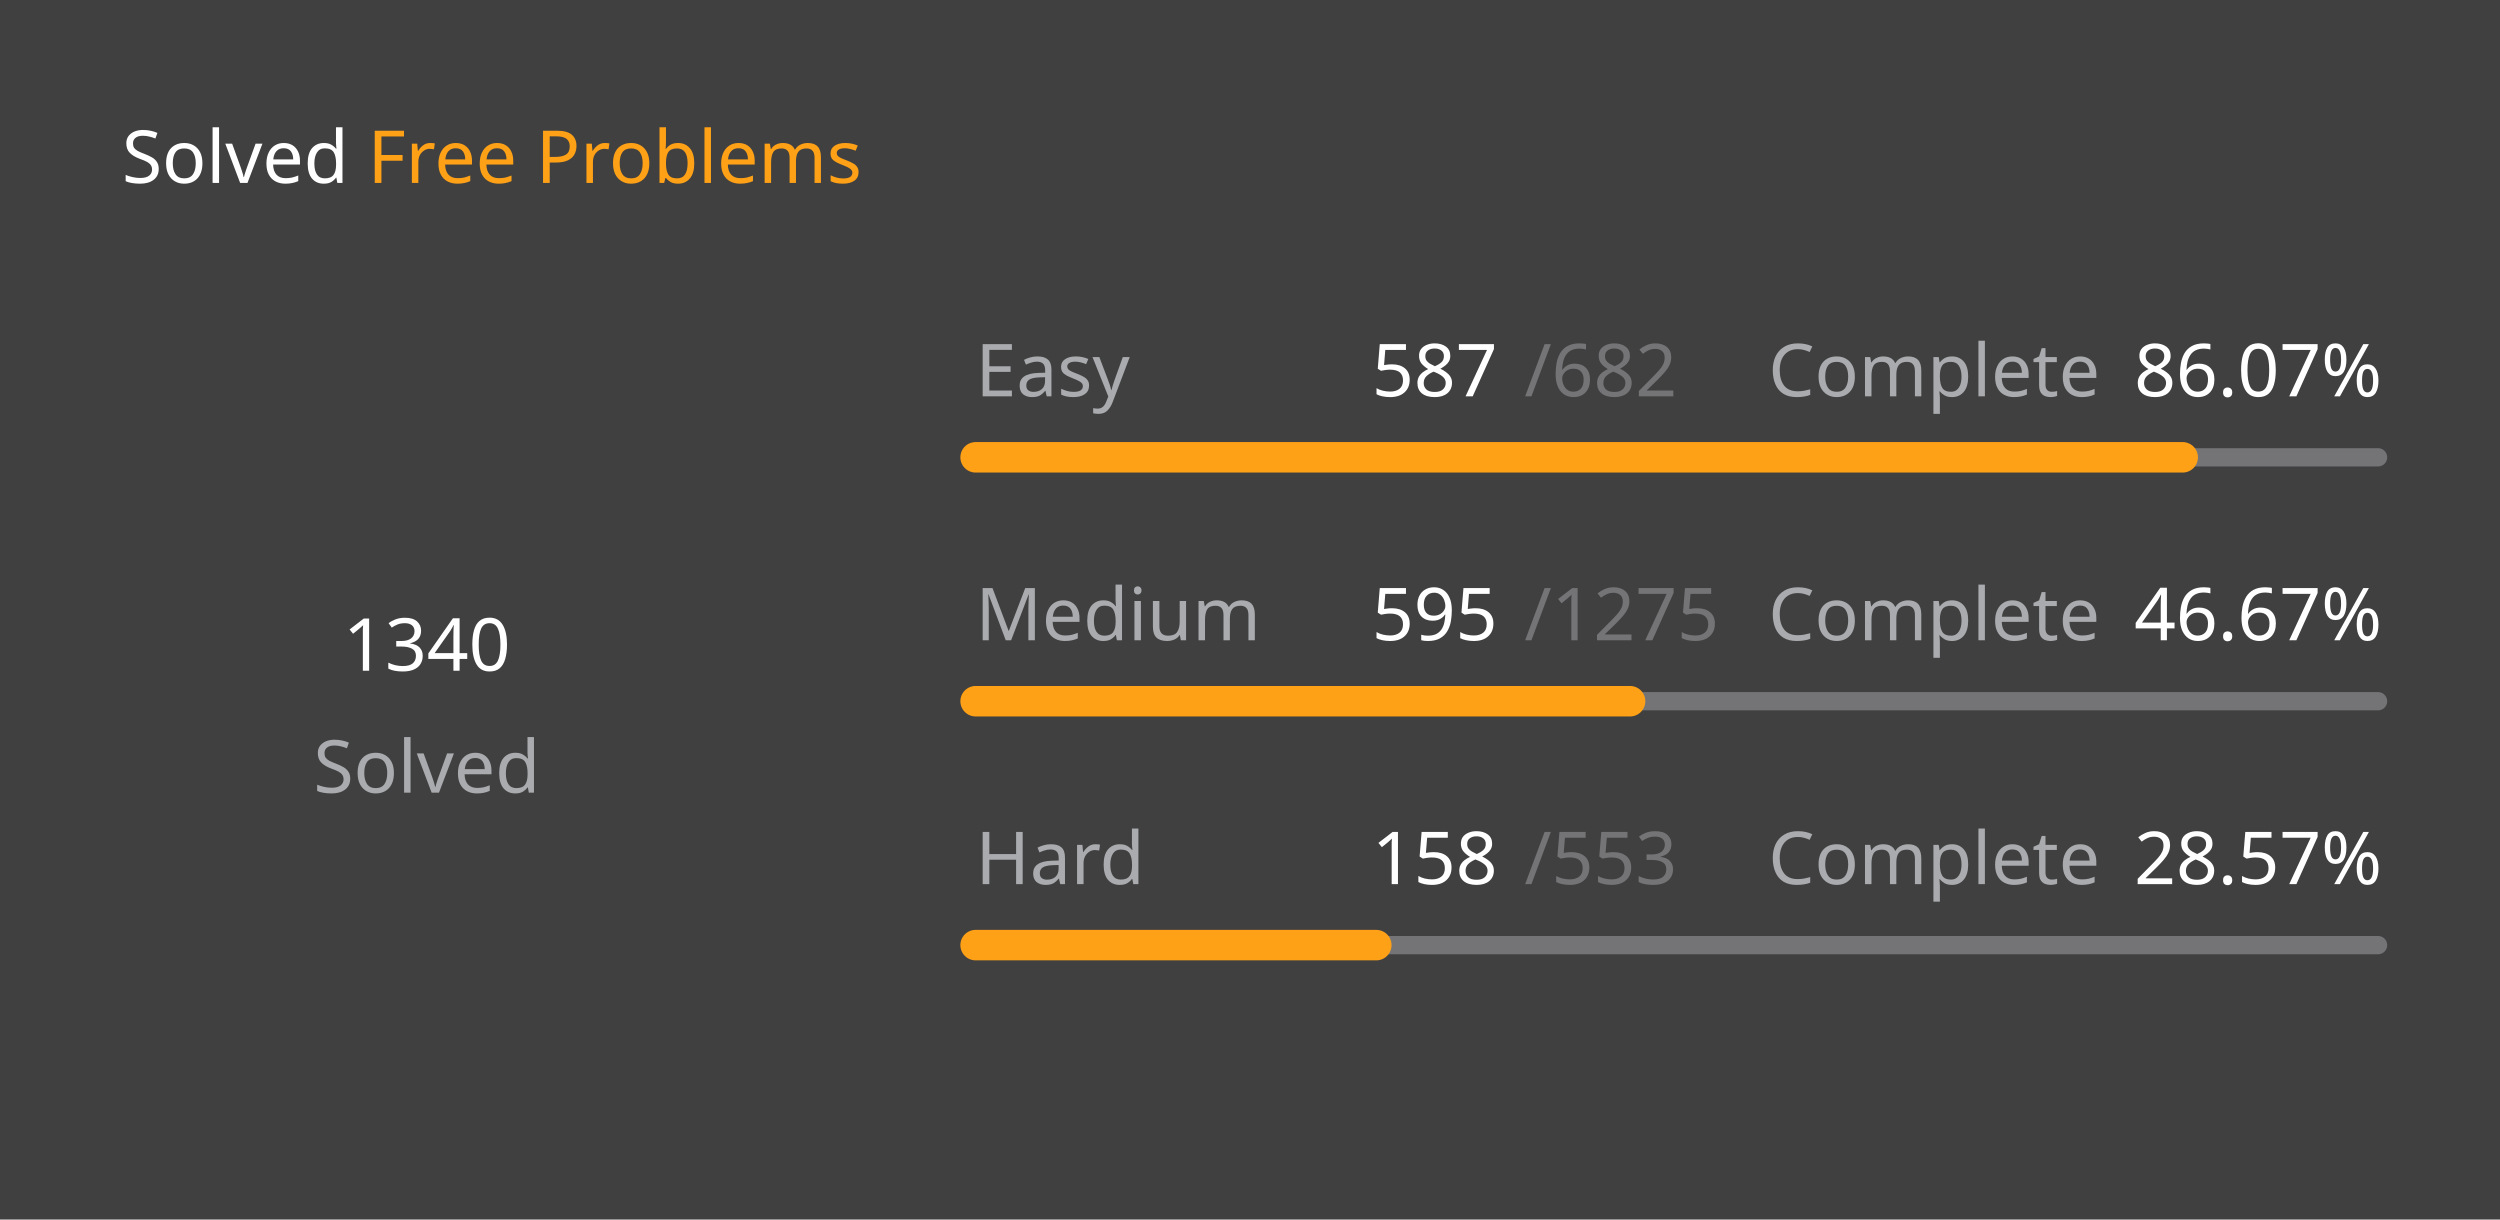
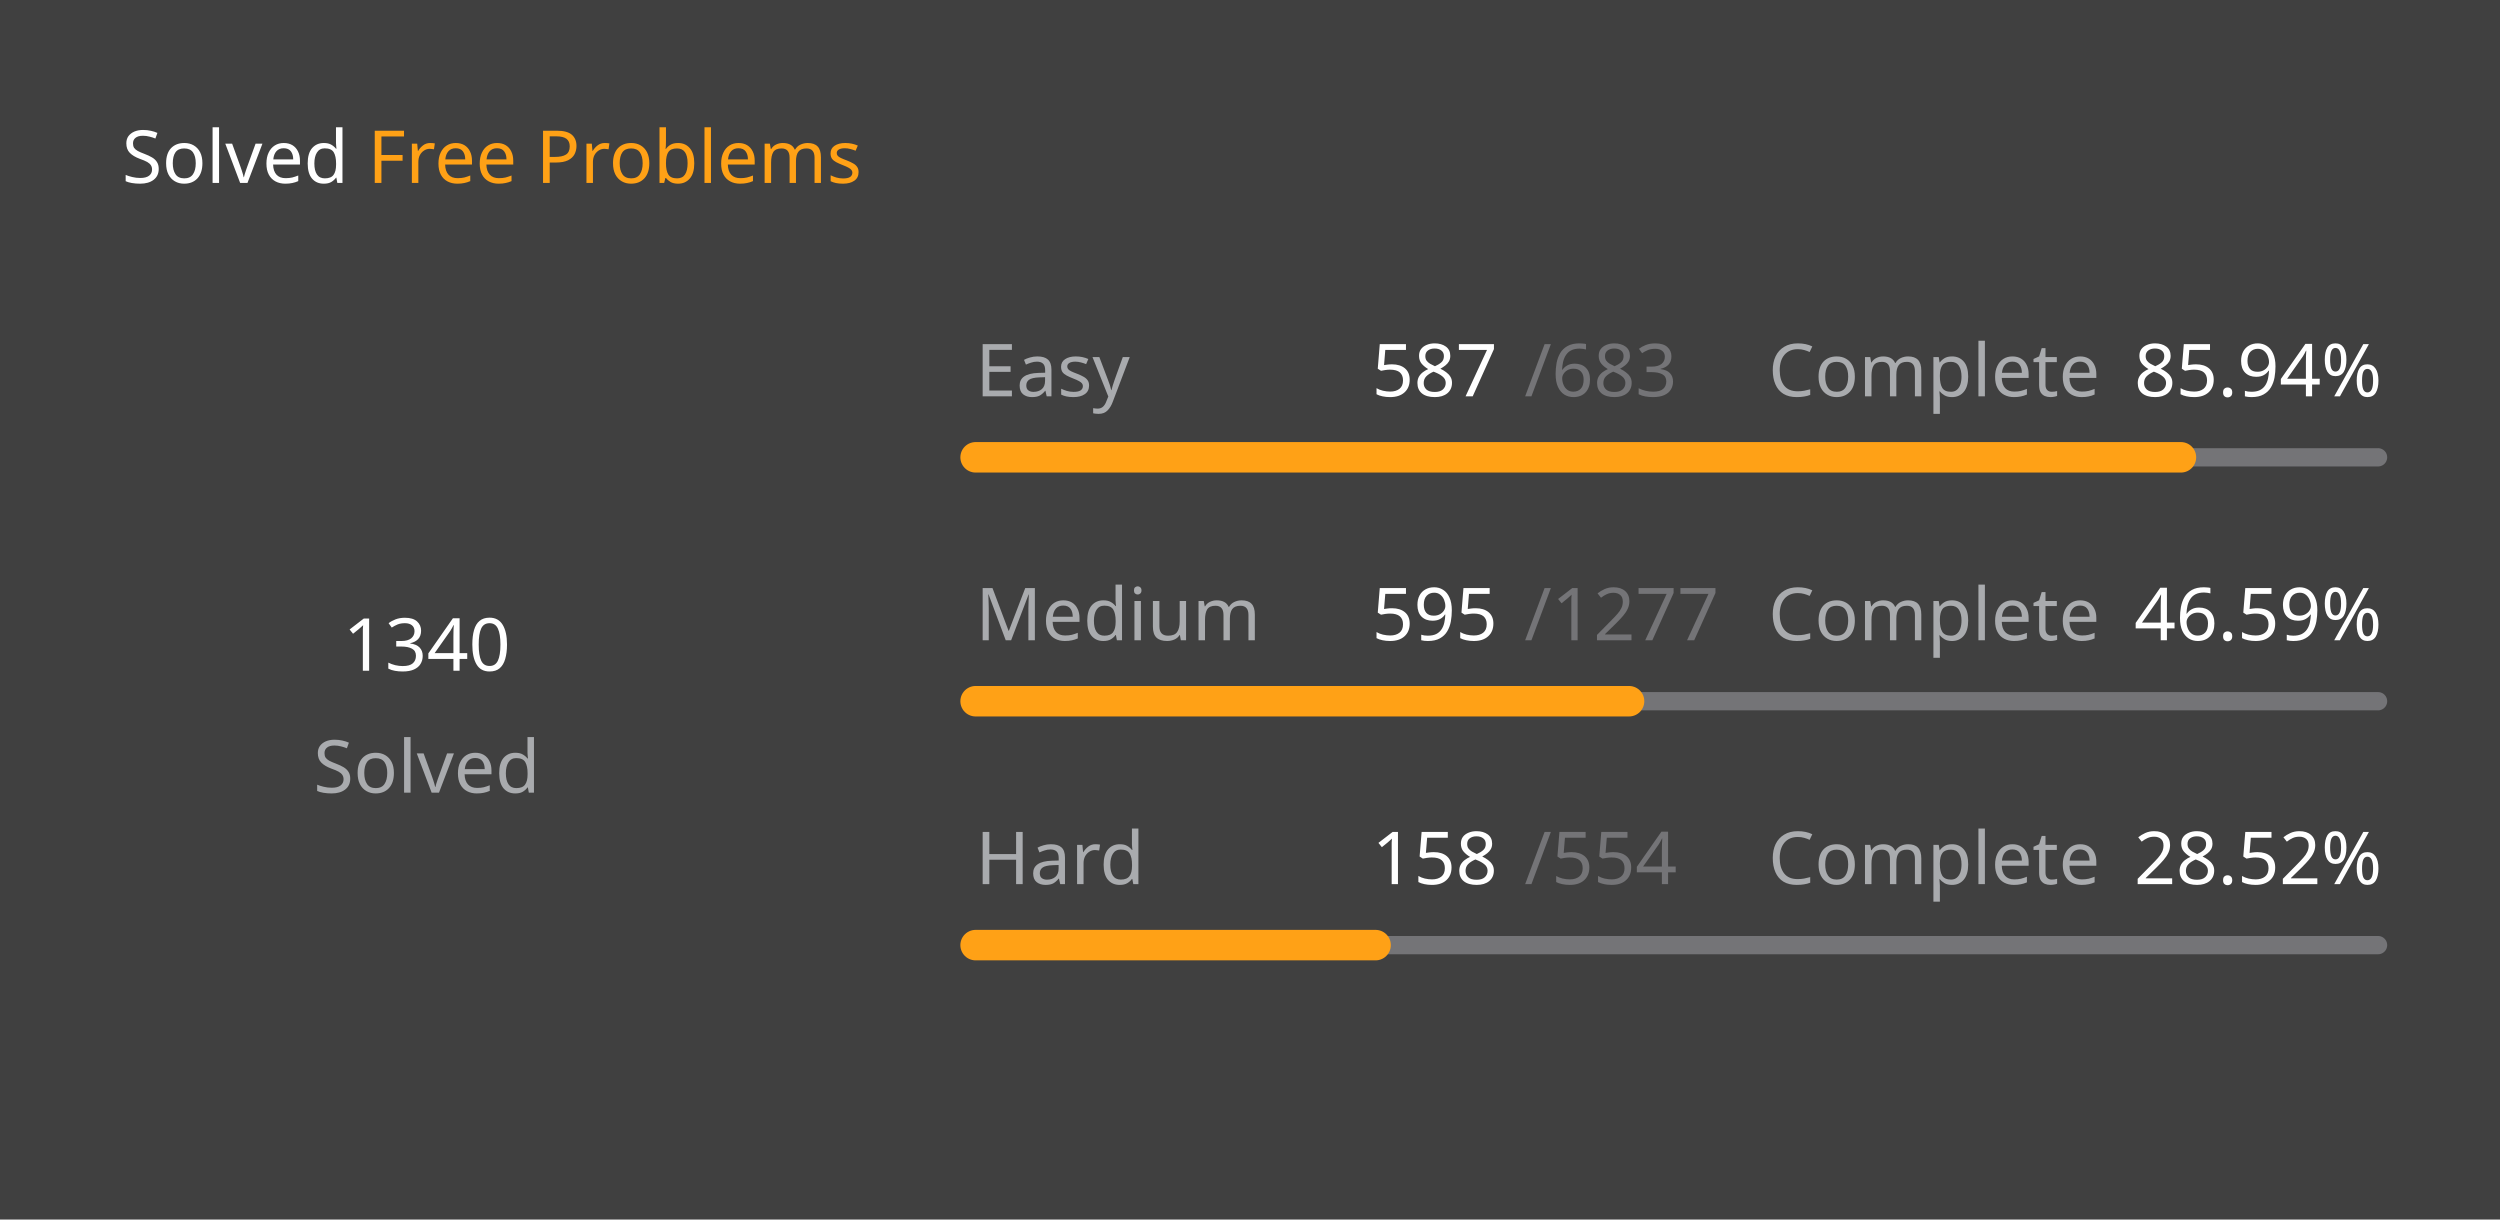
<svg xmlns="http://www.w3.org/2000/svg" version="1.1" height="200" width="410" viewBox="0 0 410 200">
  <style>*{font-family: "Segoe UI", Tahoma, Geneva, Verdana, sans-serif;}</style>
  <style>.title{font-weight: 500;font-size: 1rem;}</style>
  <style>.rotate-90{transform: rotate(-90deg);transform-origin: center;transform-box: fill-box;}</style>
  <style>.state{font-size: .75rem;}</style>
  <style>.light{color: #ffffff;fill: #ffffff;}</style>
  <style>.light-gray{color: #eff2f699;fill: #eff2f699;}</style>
  <style>.dark-gray{color: #ebebf54d;fill: #ebebf54d;}</style>
  <style>.gray{color: #747474;fill: #747474;}</style>
  <style>.orange{color: #ffa116;fill: #ffa116;}</style>
  <style>.background{color: #404040;fill: #404040;}</style>
  <rect fill="#404040" x="0" y="0" width="410" height="200" rx="0.5rem" />
  <g text-anchor="start" text-decoration="1" class="title">
    <text x="20" y="30">
      <tspan class="light">Solved</tspan>
      <tspan class="orange">Free Problems</tspan>
    </text>
  </g>
  <g class="rotate-90">
    <circle fill="none" cx="70" cy="110" r="46" stroke="#747474" stroke-width="3" stroke-linecap="round" />
-     <circle fill="none" cx="70" cy="110" r="46" stroke="#ffa116" stroke-width="5" stroke-linecap="round" stroke-dasharray="154.301 134.726" stroke-dashoffset="0" data-difficult="ALL" />
+     <circle fill="none" cx="70" cy="110" r="46" stroke="#ffa116" stroke-width="5" stroke-linecap="round" stroke-dasharray="154.056 134.971" stroke-dashoffset="0" data-difficult="ALL" />
  </g>
  <g class="state">
    <g text-anchor="middle">
      <text x="70" y="110" class="light" font-size="1.2rem">1340</text>
      <text x="70" y="130" class="light-gray">Solved</text>
    </g>
    <g>
      <text x="160" y="65" class="light-gray">Easy</text>
      <text x="225" y="65" class="light">587</text>
-       <text x="250" y="65" class="dark-gray">/682</text>
+       <text x="250" y="65" class="dark-gray">/683</text>
      <text x="290" y="65" class="light-gray">Complete</text>
-       <text x="350" y="65" class="light">86.07%</text>
+       <text x="350" y="65" class="light">85.94%</text>
      <path d="M 160 75 L 390 75" stroke-linecap="round" stroke-linejoin="round" stroke="#ebebf54d" stroke-width="3" />
-       <path d="M 160 75 L 357.962 75" stroke-linecap="round" stroke-linejoin="round" stroke="#ffa116" stroke-width="5" />
+       <path d="M 160 75 L 357.672 75" stroke-linecap="round" stroke-linejoin="round" stroke="#ffa116" stroke-width="5" />
    </g>
    <g>
      <text x="160" y="105" class="light-gray">Medium</text>
      <text x="225" y="105" class="light">595</text>
-       <text x="250" y="105" class="dark-gray">/1275</text>
+       <text x="250" y="105" class="dark-gray">/1277</text>
      <text x="290" y="105" class="light-gray">Complete</text>
-       <text x="350" y="105" class="light">46.67%</text>
+       <text x="350" y="105" class="light">46.59%</text>
      <path d="M 160 115 L 390 115" stroke-linecap="round" stroke-linejoin="round" stroke="#ebebf54d" stroke-width="3" />
-       <path d="M 160 115 L 267.333 115" stroke-linecap="round" stroke-linejoin="round" stroke="#ffa116" stroke-width="5" />
+       <path d="M 160 115 L 267.165 115" stroke-linecap="round" stroke-linejoin="round" stroke="#ffa116" stroke-width="5" />
    </g>
    <g>
      <text x="160" y="145" class="light-gray">Hard</text>
      <text x="225" y="145" class="light">158</text>
-       <text x="250" y="145" class="dark-gray">/553</text>
+       <text x="250" y="145" class="dark-gray">/554</text>
      <text x="290" y="145" class="light-gray">Complete</text>
-       <text x="350" y="145" class="light">28.57%</text>
+       <text x="350" y="145" class="light">28.52%</text>
      <path d="M 160 155 L 390 155" stroke-linecap="round" stroke-linejoin="round" stroke="#ebebf54d" stroke-width="3" />
-       <path d="M 160 155 L 225.714 155" stroke-linecap="round" stroke-linejoin="round" stroke="#ffa116" stroke-width="5" />
+       <path d="M 160 155 L 225.596 155" stroke-linecap="round" stroke-linejoin="round" stroke="#ffa116" stroke-width="5" />
    </g>
  </g>
</svg>
